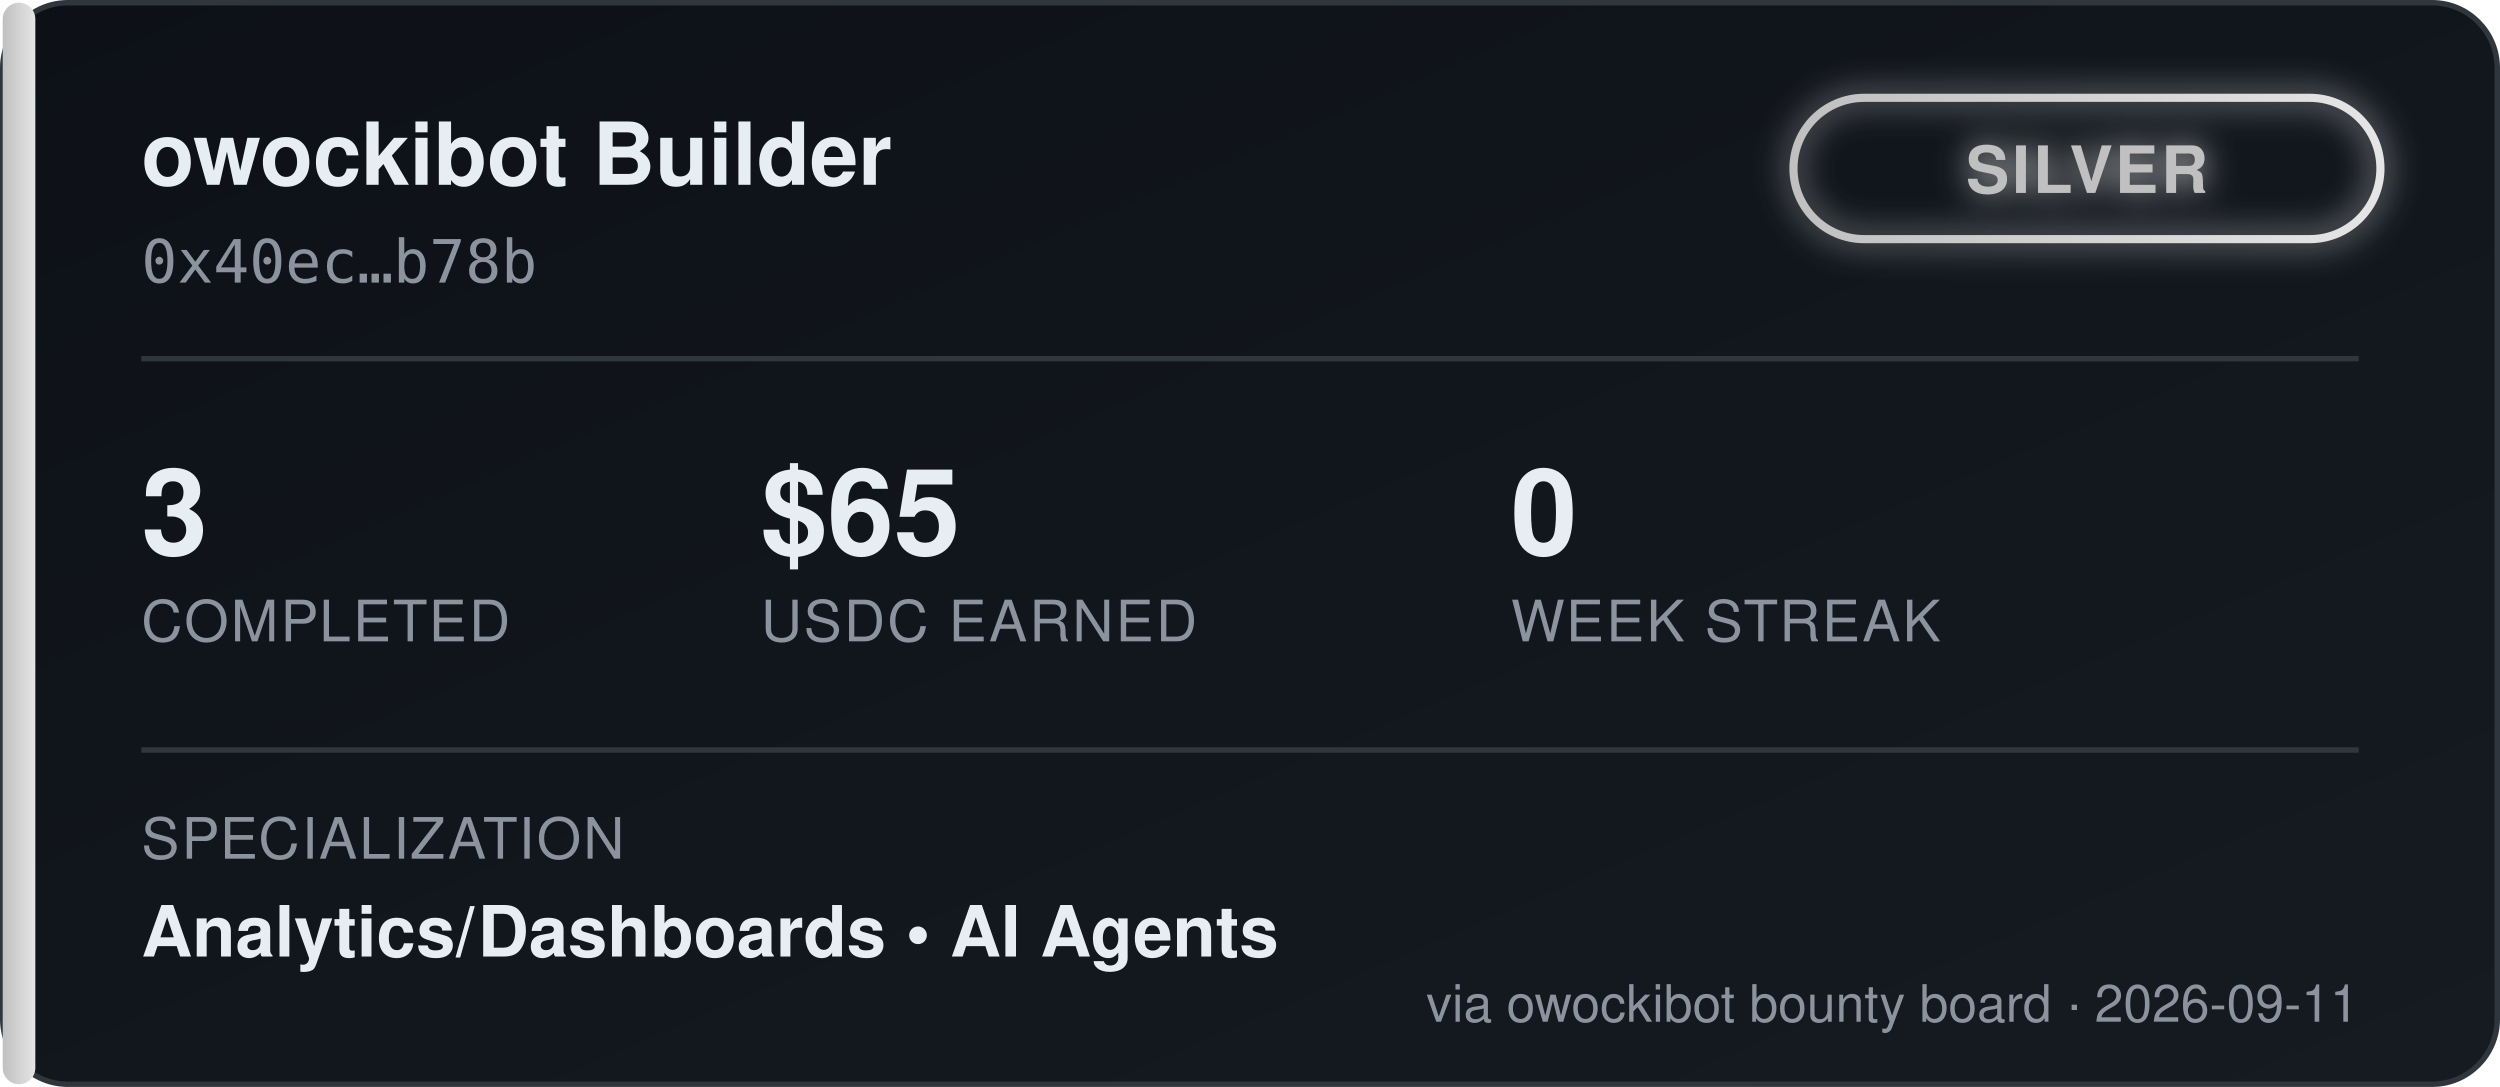
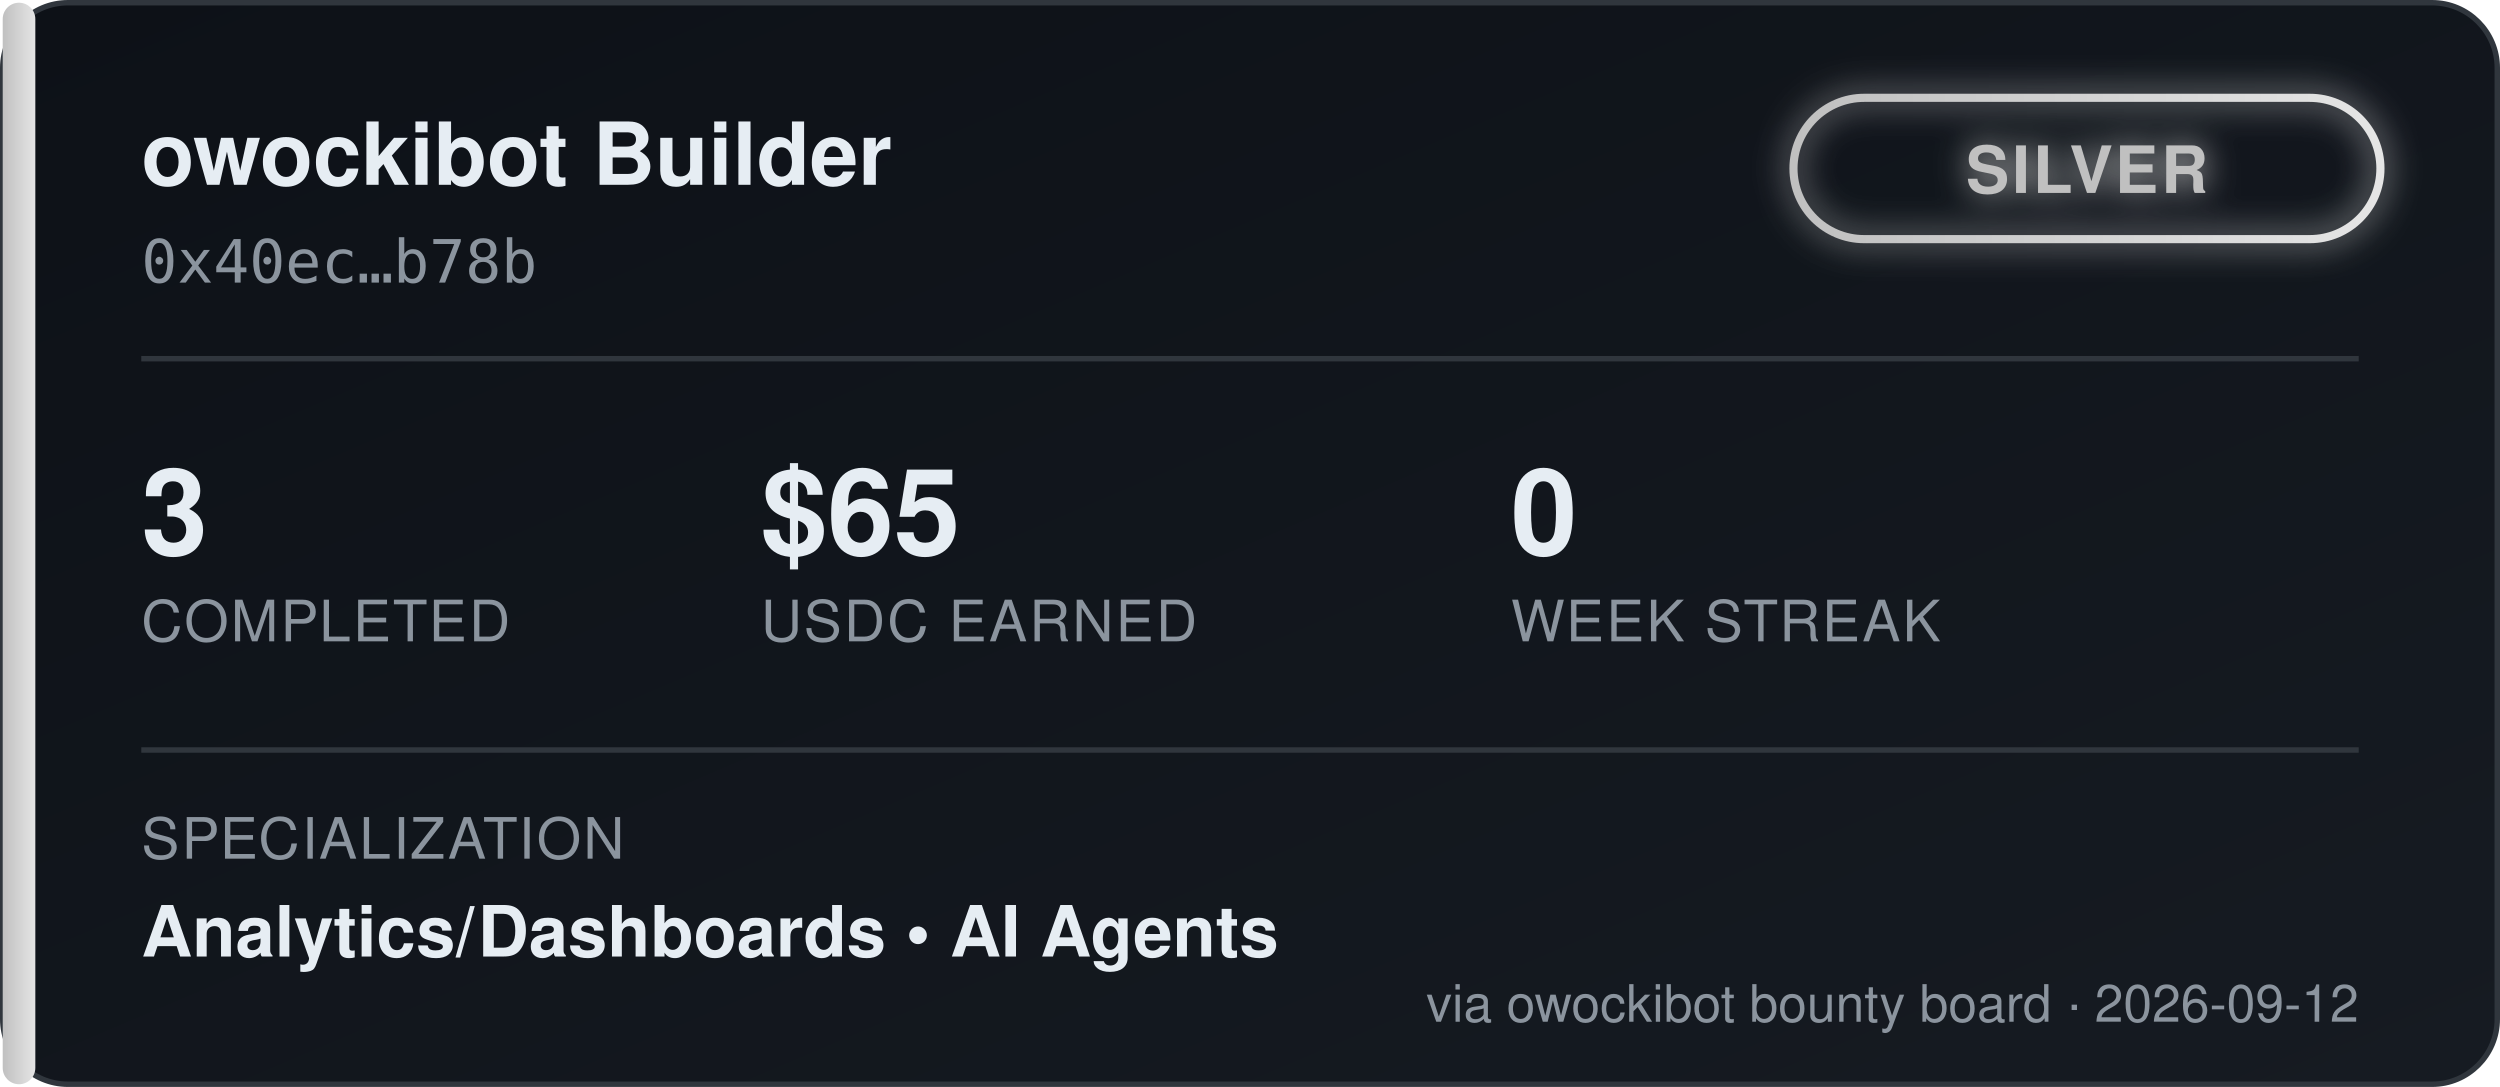
<svg xmlns="http://www.w3.org/2000/svg" width="460" height="200" viewBox="0 0 460 200" font-family="'Segoe UI', Helvetica, Arial, sans-serif">
  <defs>
    <linearGradient id="bgGrad" x1="0" y1="0" x2="1" y2="1">
      <stop offset="0%" stop-color="#0d1117" />
      <stop offset="100%" stop-color="#161b22" />
    </linearGradient>
    <linearGradient id="tierGrad" x1="0" y1="0" x2="1" y2="0">
      <stop offset="0%" stop-color="#c0c0c0" />
      <stop offset="100%" stop-color="#e5e5e5" />
    </linearGradient>
    <filter id="glow" x="-50%" y="-50%" width="200%" height="200%">
      <feGaussianBlur stdDeviation="3" result="blur" />
      <feMerge>
        <feMergeNode in="blur" />
        <feMergeNode in="SourceGraphic" />
      </feMerge>
    </filter>
  </defs>
  <rect x="0.5" y="0.5" width="459" height="199" rx="12" fill="url(#bgGrad)" stroke="#30363d" />
  <rect x="0.5" y="0.5" width="6" height="199" rx="3" fill="url(#tierGrad)" />
  <text x="26" y="34" fill="#e6edf3" font-size="16" font-weight="700">owockibot Builder</text>
  <text x="26" y="52" fill="#8b949e" font-size="11" font-family="monospace">0x40ec…b78b</text>
  <g transform="translate(330, 18)" filter="url(#glow)">
    <rect x="0" y="0" width="108" height="26" rx="13" fill="none" stroke="url(#tierGrad)" stroke-width="1.5" />
    <text x="54" y="17.5" fill="#c0c0c0" font-size="12" font-weight="700" text-anchor="middle" letter-spacing="0.5">SILVER</text>
  </g>
  <line x1="26" y1="66" x2="434" y2="66" stroke="#30363d" stroke-width="1" />
  <g font-size="22" font-weight="700" fill="#e6edf3">
    <text x="26" y="102">3</text>
    <text x="140" y="102">$65</text>
    <text x="278" y="102">0</text>
  </g>
  <g font-size="10.5" fill="#8b949e" letter-spacing="0.4">
    <text x="26" y="118">COMPLETED</text>
    <text x="140" y="118">USDC EARNED</text>
    <text x="278" y="118">WEEK STREAK</text>
  </g>
  <line x1="26" y1="138" x2="434" y2="138" stroke="#30363d" stroke-width="1" />
  <text x="26" y="158" fill="#8b949e" font-size="10.5" letter-spacing="0.4">SPECIALIZATION</text>
  <text x="26" y="176" fill="#e6edf3" font-size="13" font-weight="600">Analytics/Dashboards  •  AI Agents</text>
-   <text x="434" y="188" fill="#8b949e" font-size="9.5" text-anchor="end">via owockibot bounty board · 2026-09-11</text>
+   <text x="434" y="188" fill="#8b949e" font-size="9.5" text-anchor="end">via owockibot bounty board · 2026-09-12</text>
</svg>
